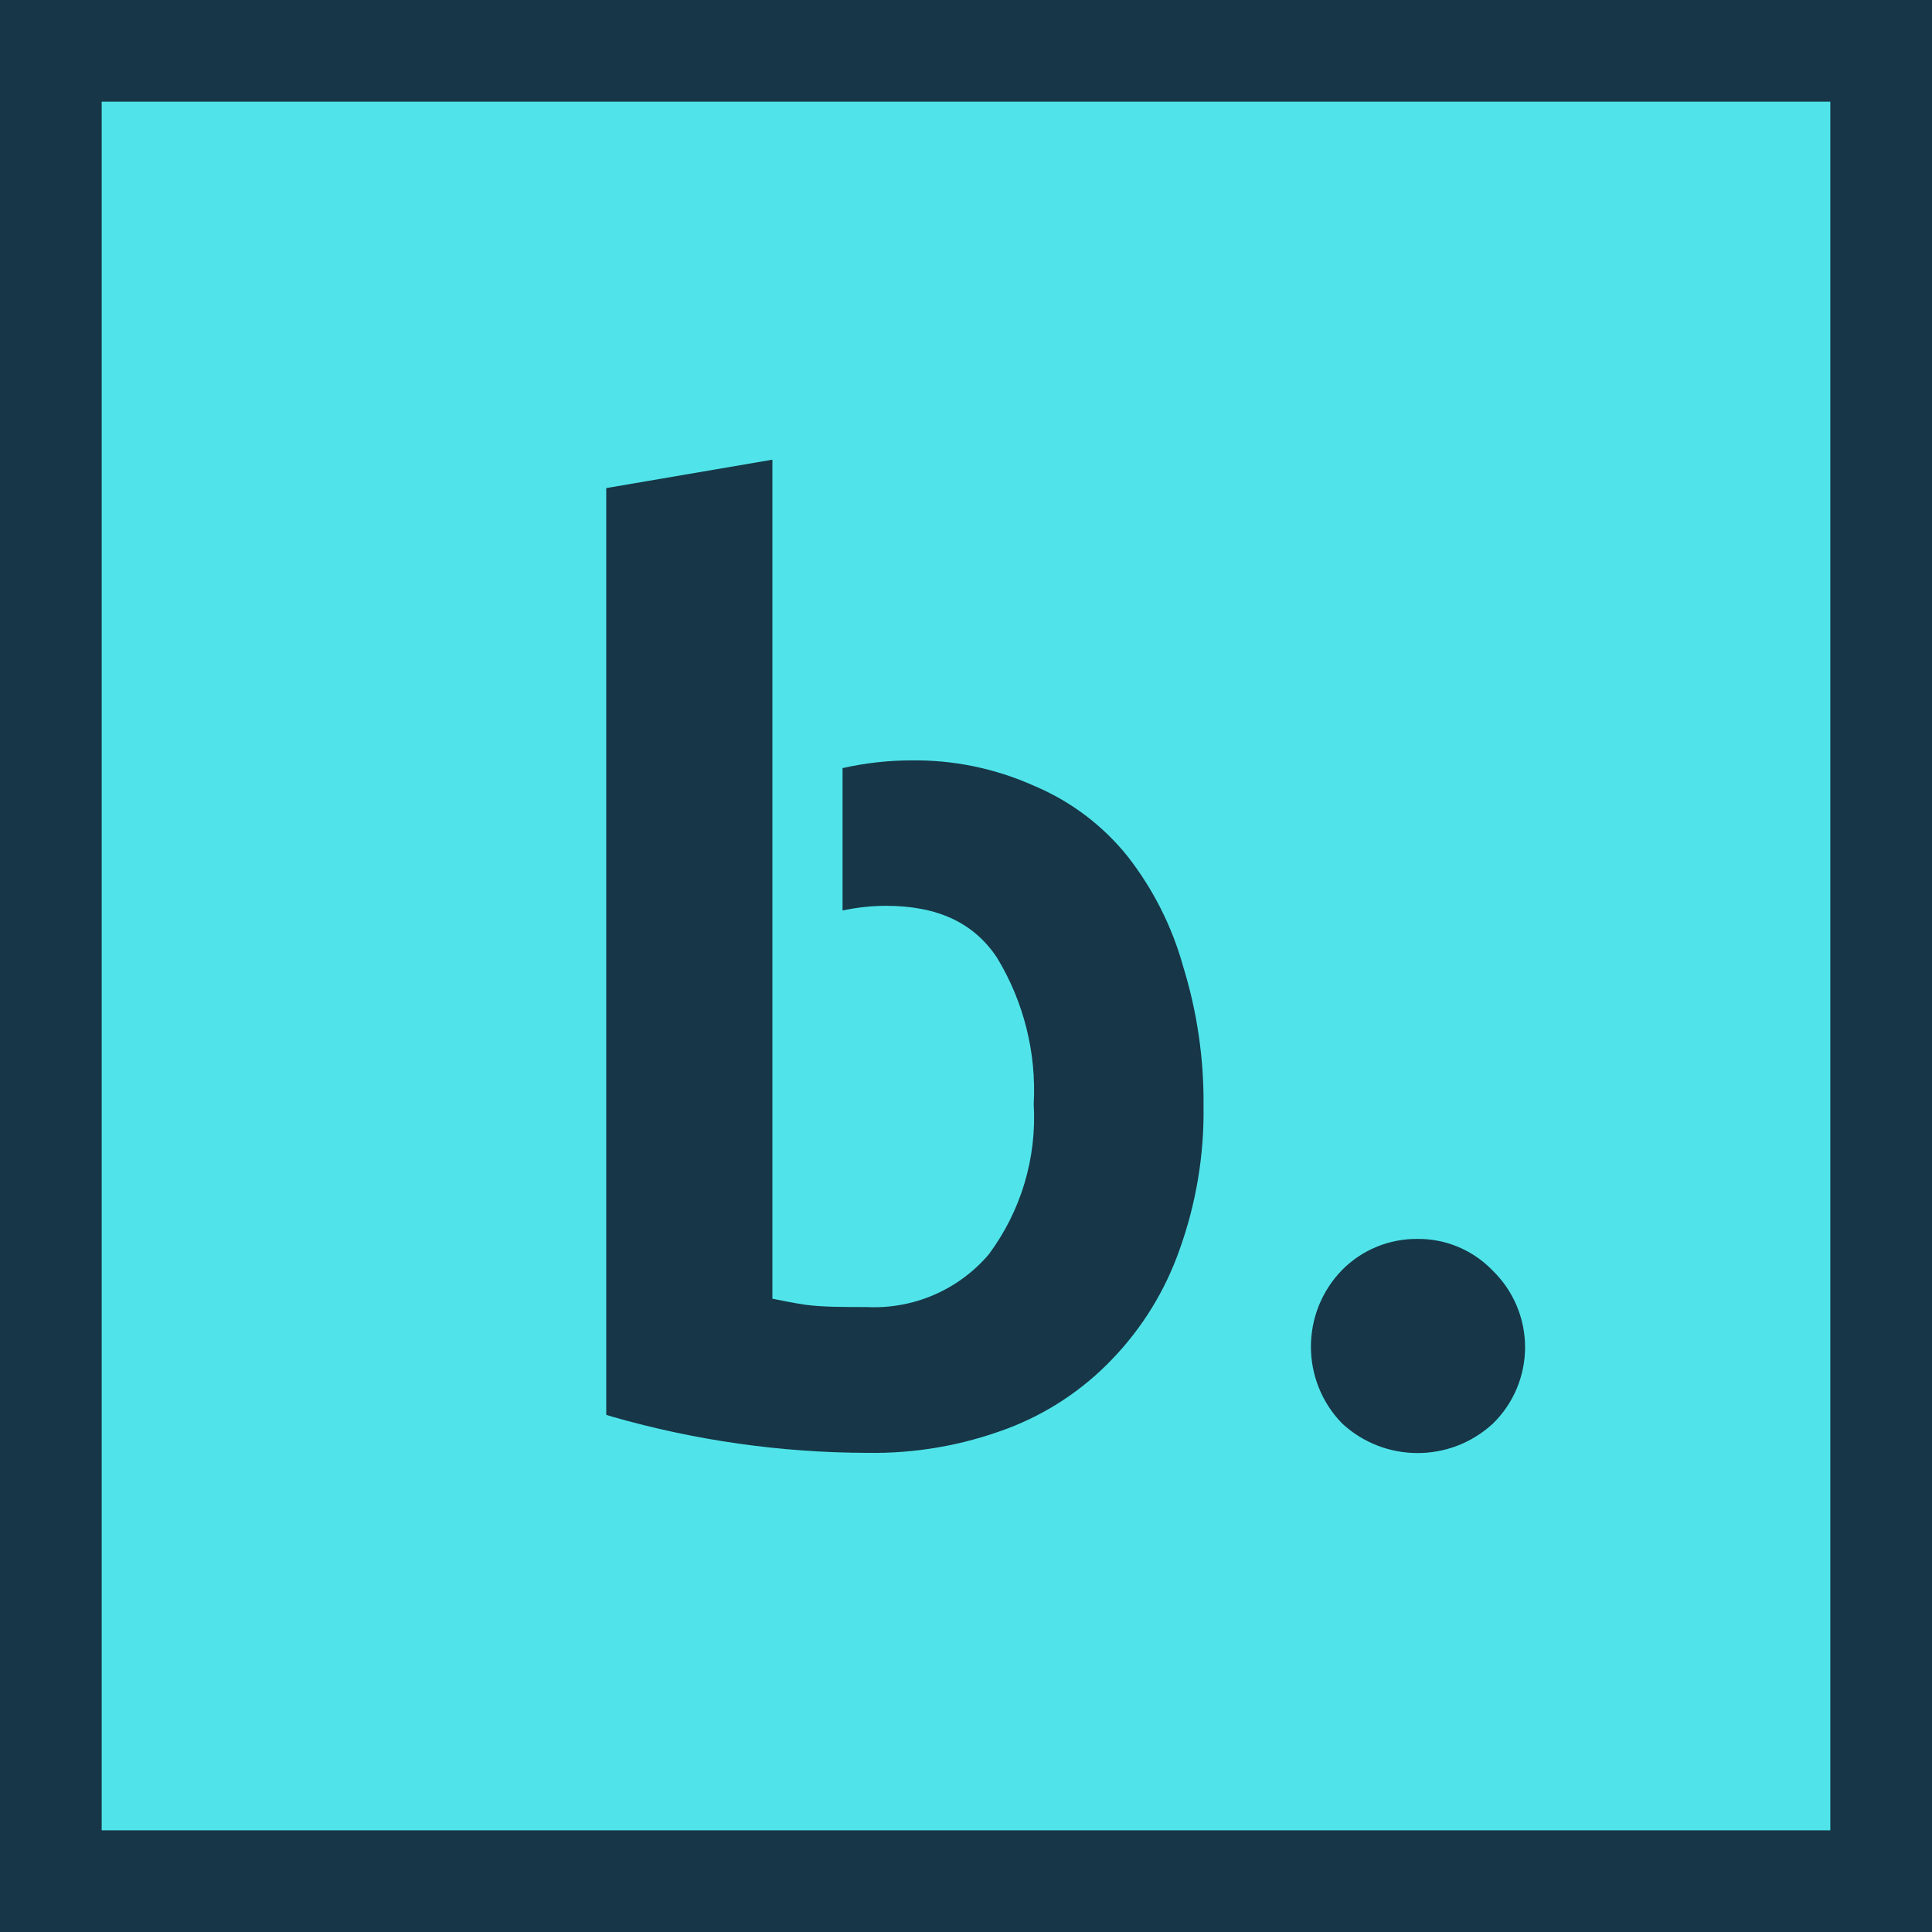
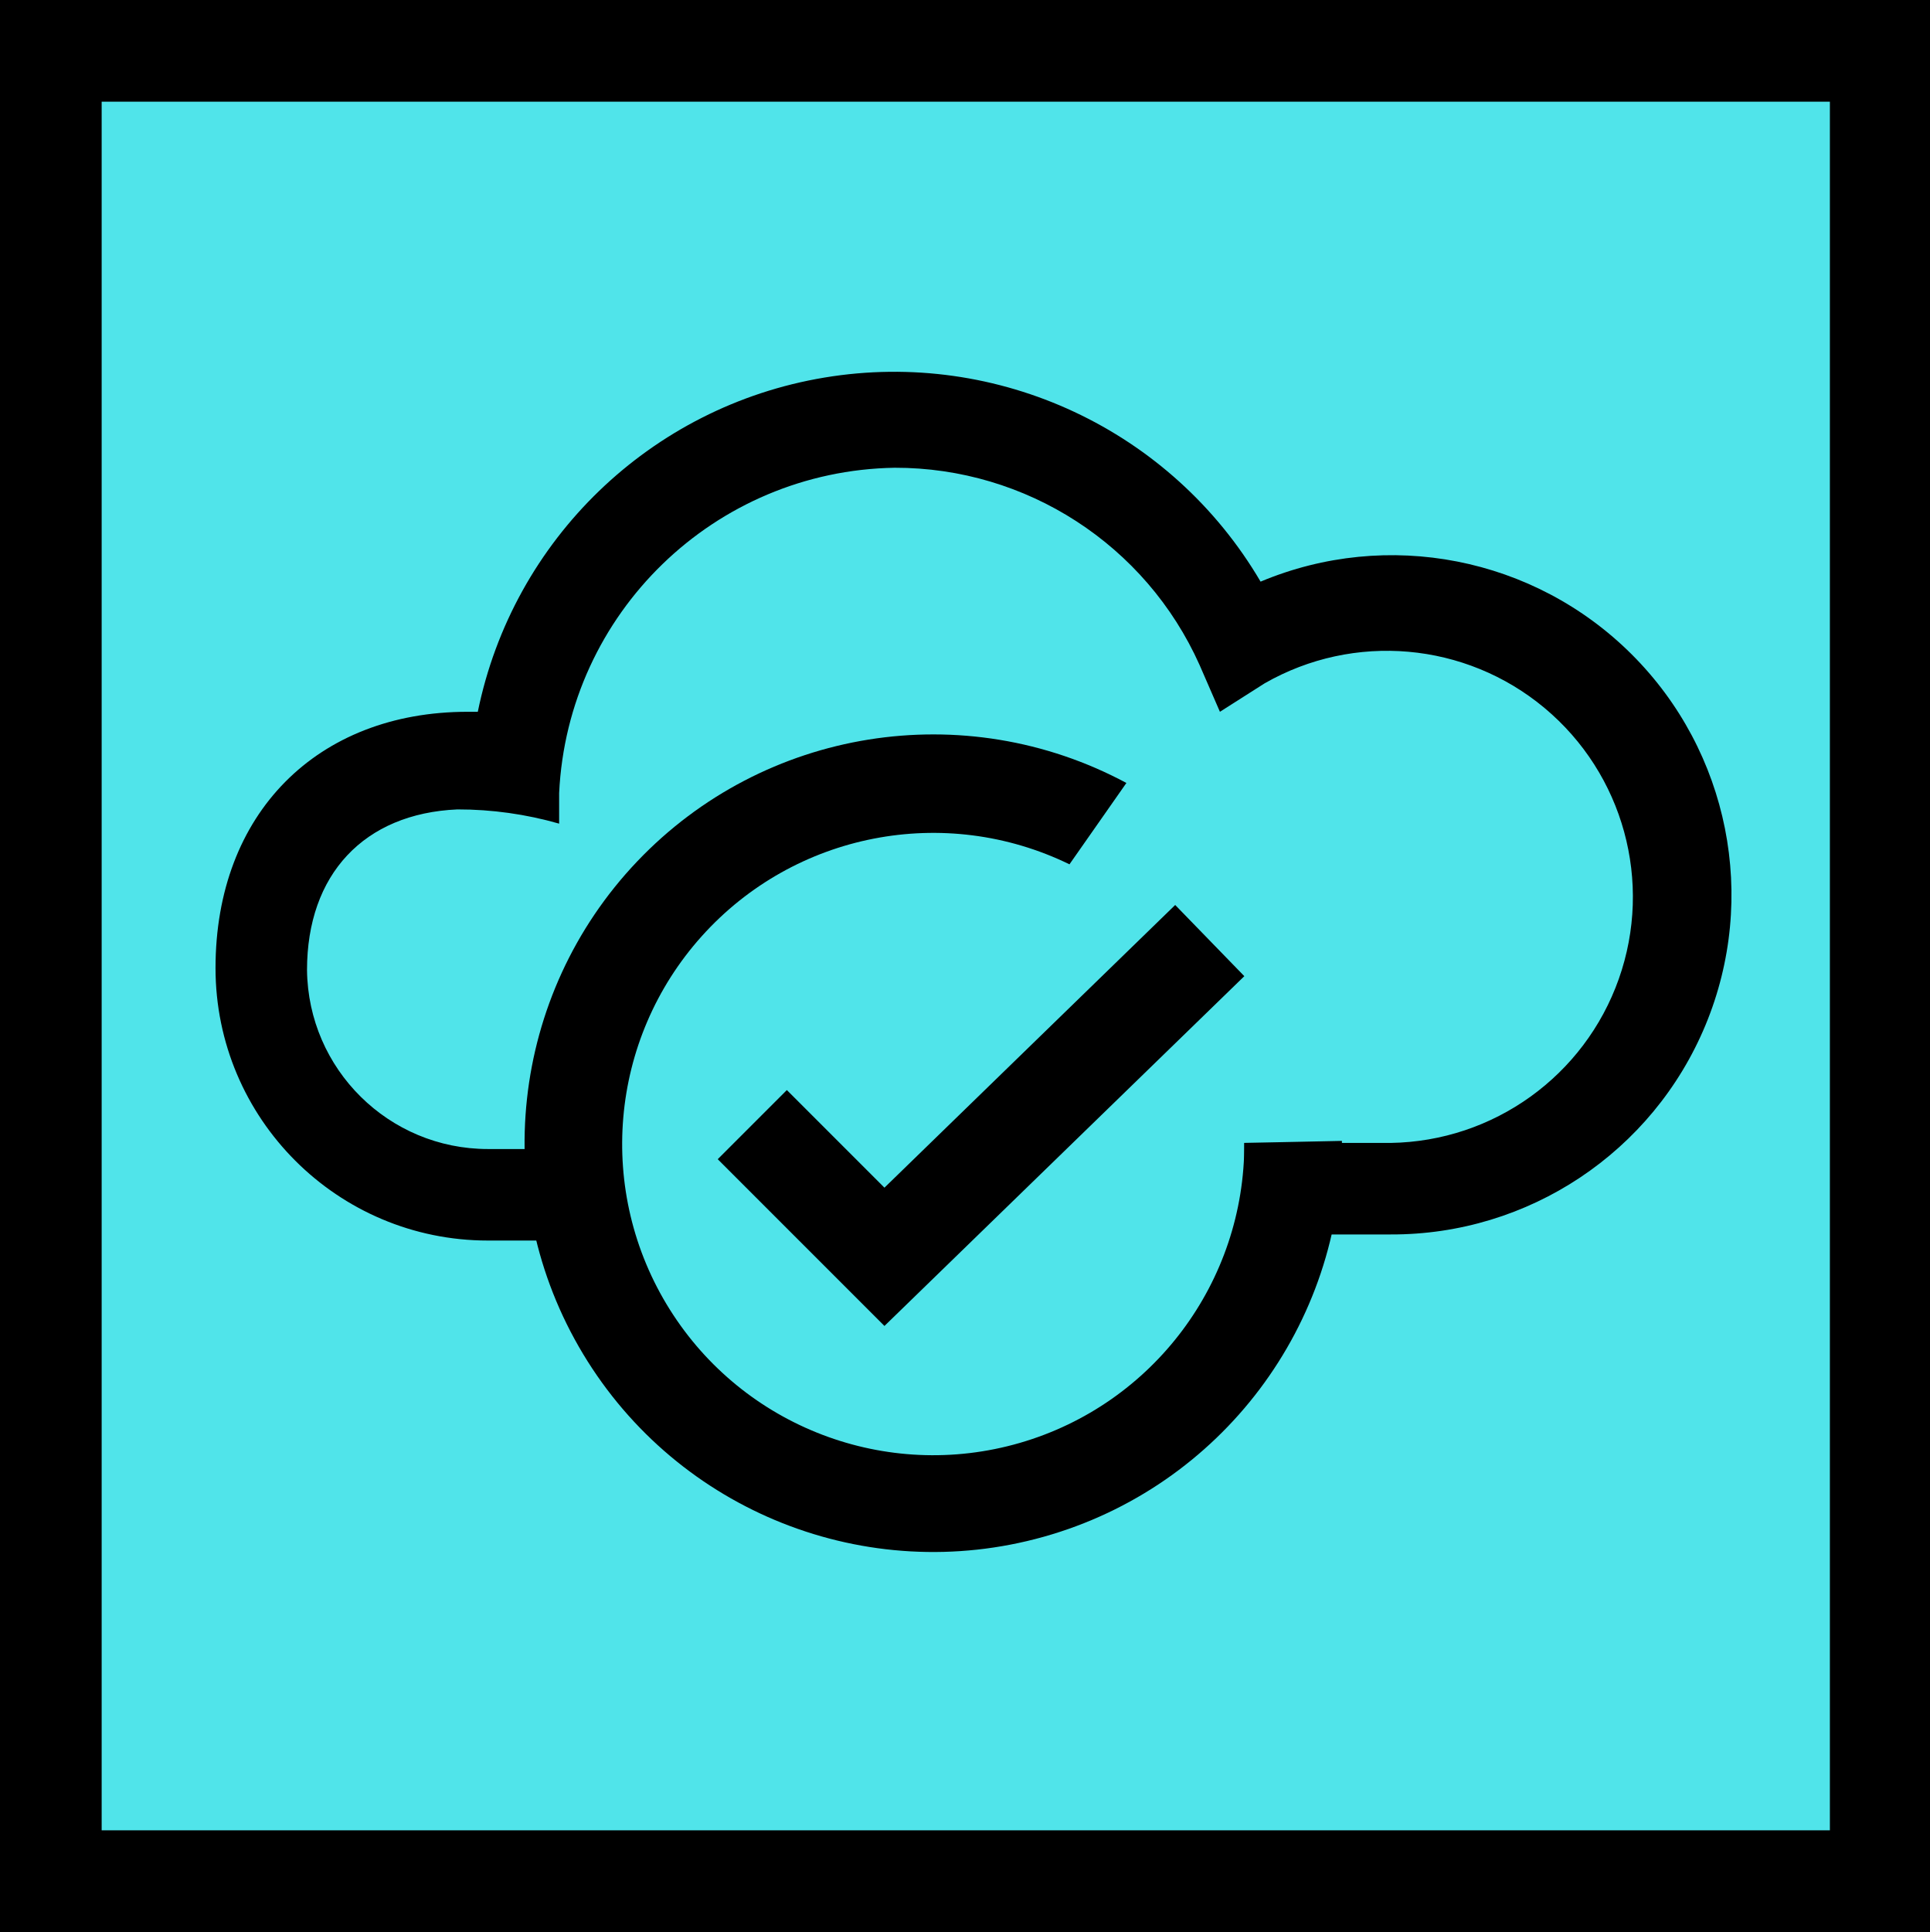
- <svg xmlns="http://www.w3.org/2000/svg" viewBox="0 0 95 95">
-   <path fill="#50e4ea" d="M2 3h90v90H2z" />
-   <g fill="#173647">
-     <path d="M90 5v85H5V5h85m5-5H0v95h95z" />
-     <path d="M69.69 60.92A5.15 5.15 0 0 0 66 62.44 5.41 5.41 0 0 0 66 70a5.46 5.46 0 0 0 7.41 0 5.25 5.25 0 0 0 0-7.51 5.06 5.06 0 0 0-3.72-1.57zM38 22.6 29.81 24v45.57l.29.09a45.9 45.9 0 0 0 12.55 1.78 18.65 18.65 0 0 0 6.87-1.19 13.9 13.9 0 0 0 5.18-3.43 14.83 14.83 0 0 0 3.3-5.37 20 20 0 0 0 1.18-7.06 22.51 22.51 0 0 0-1-6.86 15.6 15.6 0 0 0-2.74-5.43 11.7 11.7 0 0 0-4.57-3.45 14.29 14.29 0 0 0-6.11-1.26 15.36 15.36 0 0 0-3.33.38v7a10.51 10.51 0 0 1 2.12-.23c2.58 0 4.35.85 5.48 2.56a12.55 12.55 0 0 1 1.8 7.19 11.27 11.27 0 0 1-2.21 7.39 7.4 7.4 0 0 1-6 2.59c-1.16 0-2.16 0-3-.11-.67-.1-1.18-.21-1.64-.3V22.6z" />
-   </g>
+ <svg xmlns="http://www.w3.org/2000/svg" viewBox="0 0 94.9 95">
+   <path fill="#50e4ea" stroke="#000" stroke-width="5" d="M2.5 2.5h90v90h-90z" />
+   <path d="M24 61a13.4 13.4 0 0 1-13.4-13.4C10.6 40 15.6 35 23 35h.5A20.9 20.9 0 0 1 62 28.6a16.7 16.7 0 1 1 6.4 32.1h-7.2v-4.5h7.2a12.1 12.1 0 1 0-6.2-22.6L60 35l-1-2.3A16.4 16.4 0 0 0 44 23a16.8 16.8 0 0 0-16.5 16v1.5a18.1 18.1 0 0 0-5-.7c-4.6.2-7.4 3.2-7.4 7.9a8.9 8.9 0 0 0 8.9 8.8h4.5V61ZM43.5 65.2 35.3 57l3.4-3.4 4.8 4.8 14.3-13.9 3.4 3.5-17.7 17.2Z" />
+   <path d="M61.2 56.2a15.3 15.3 0 1 1-8.6-13.7l2.8-4A20.1 20.1 0 1 0 66 56.1Z" />
</svg>
